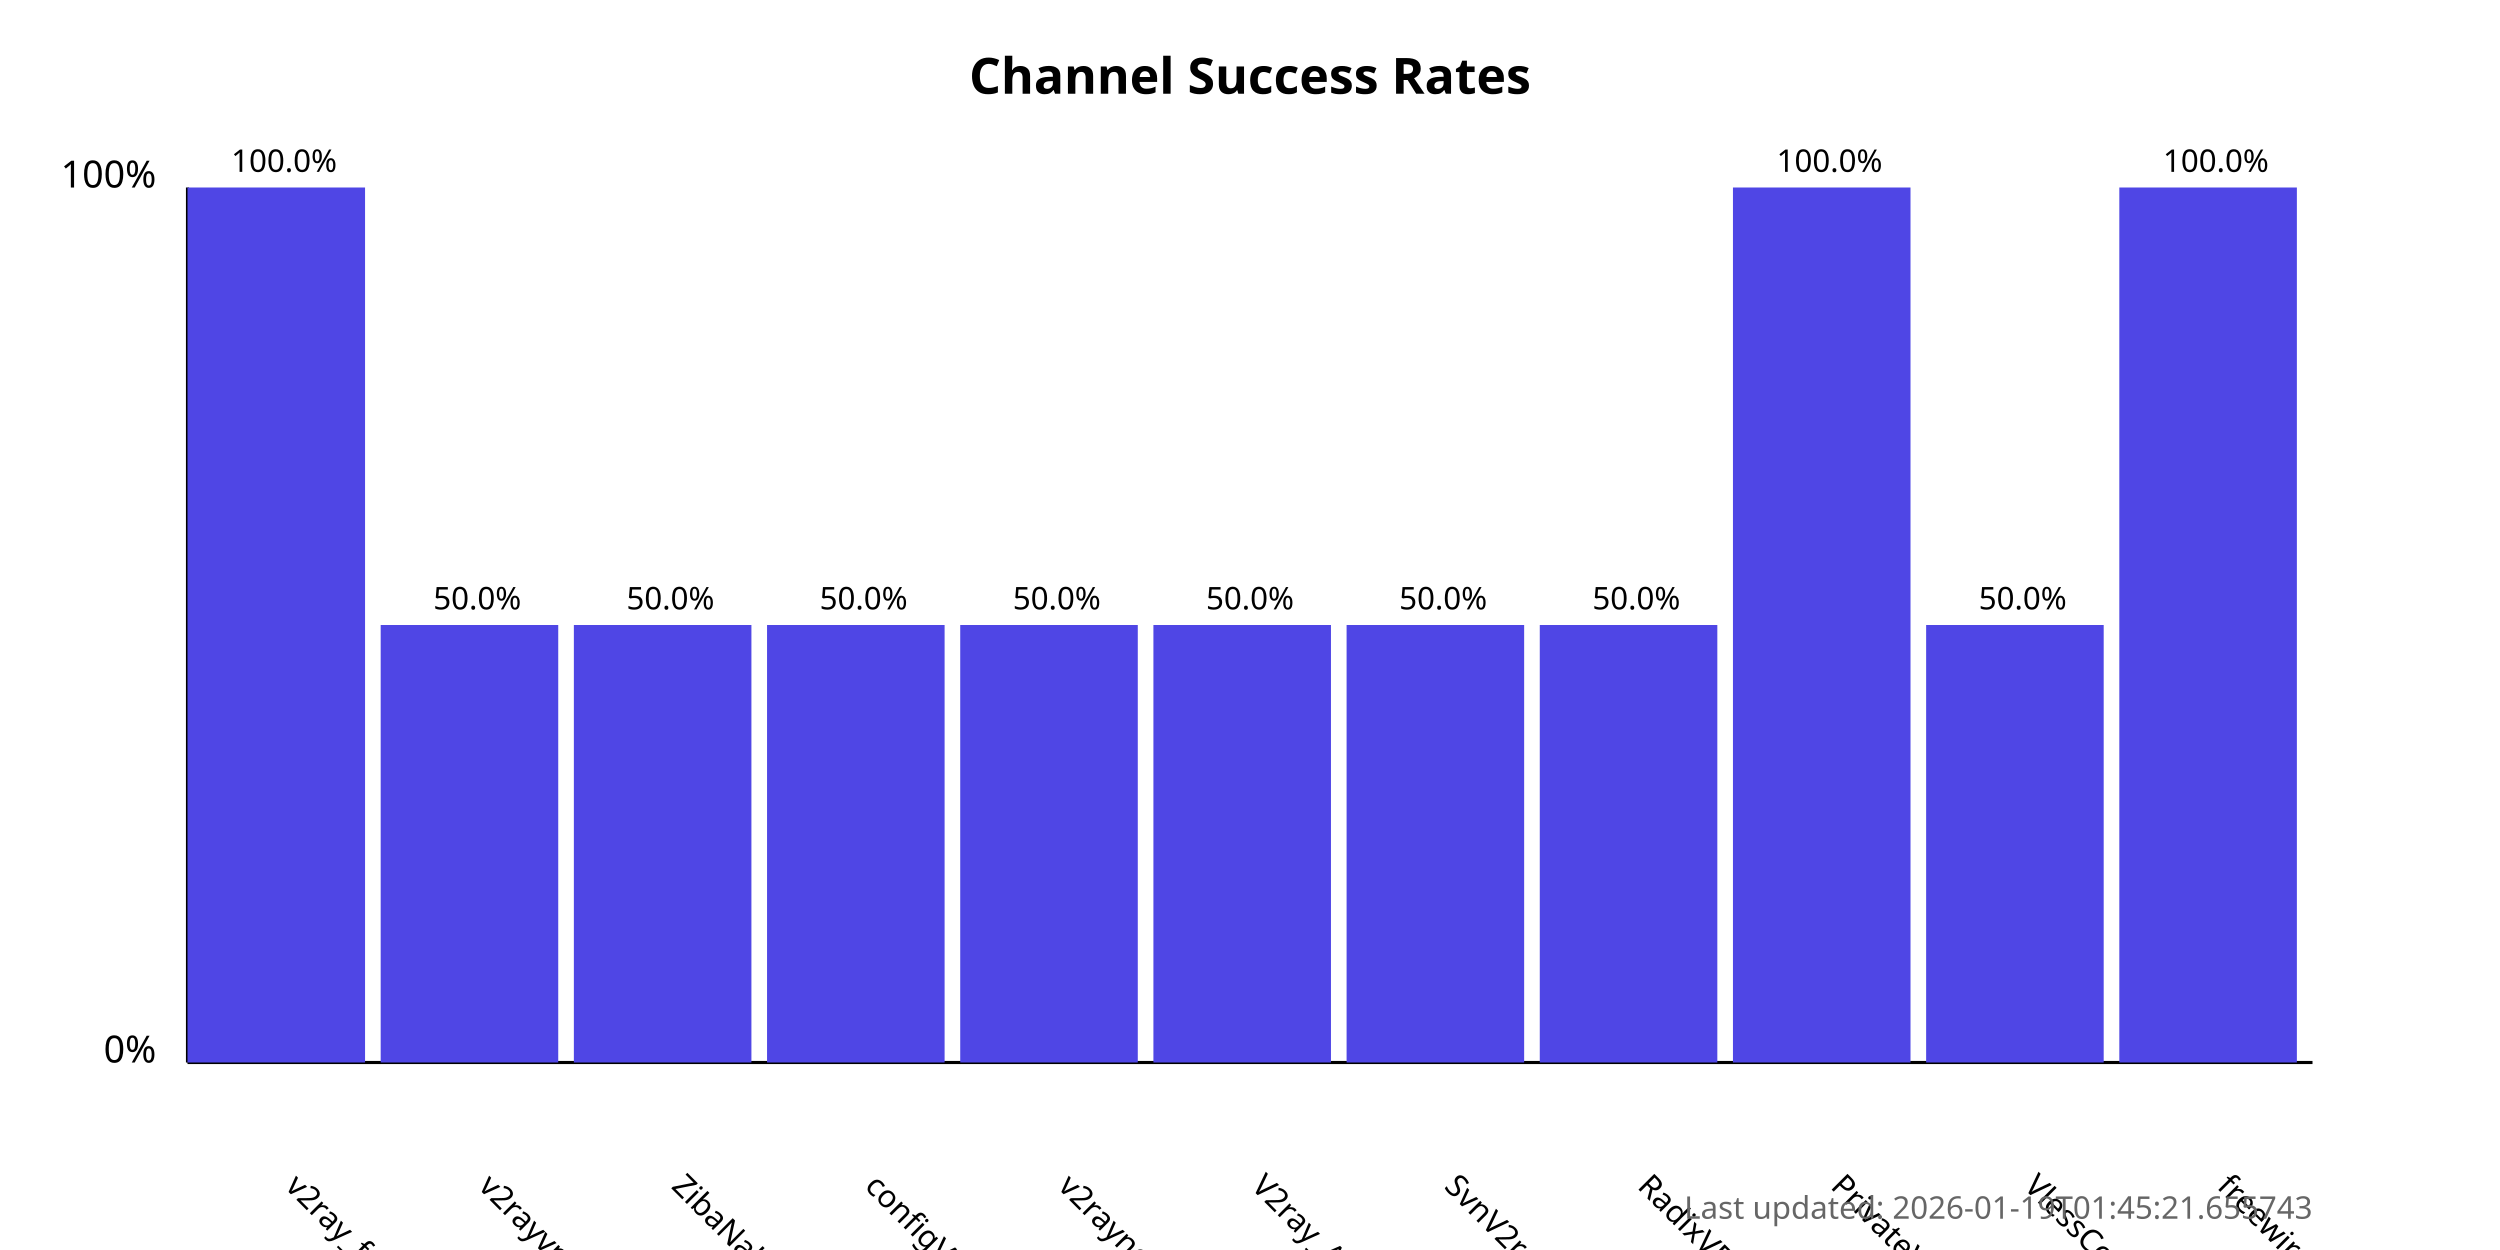
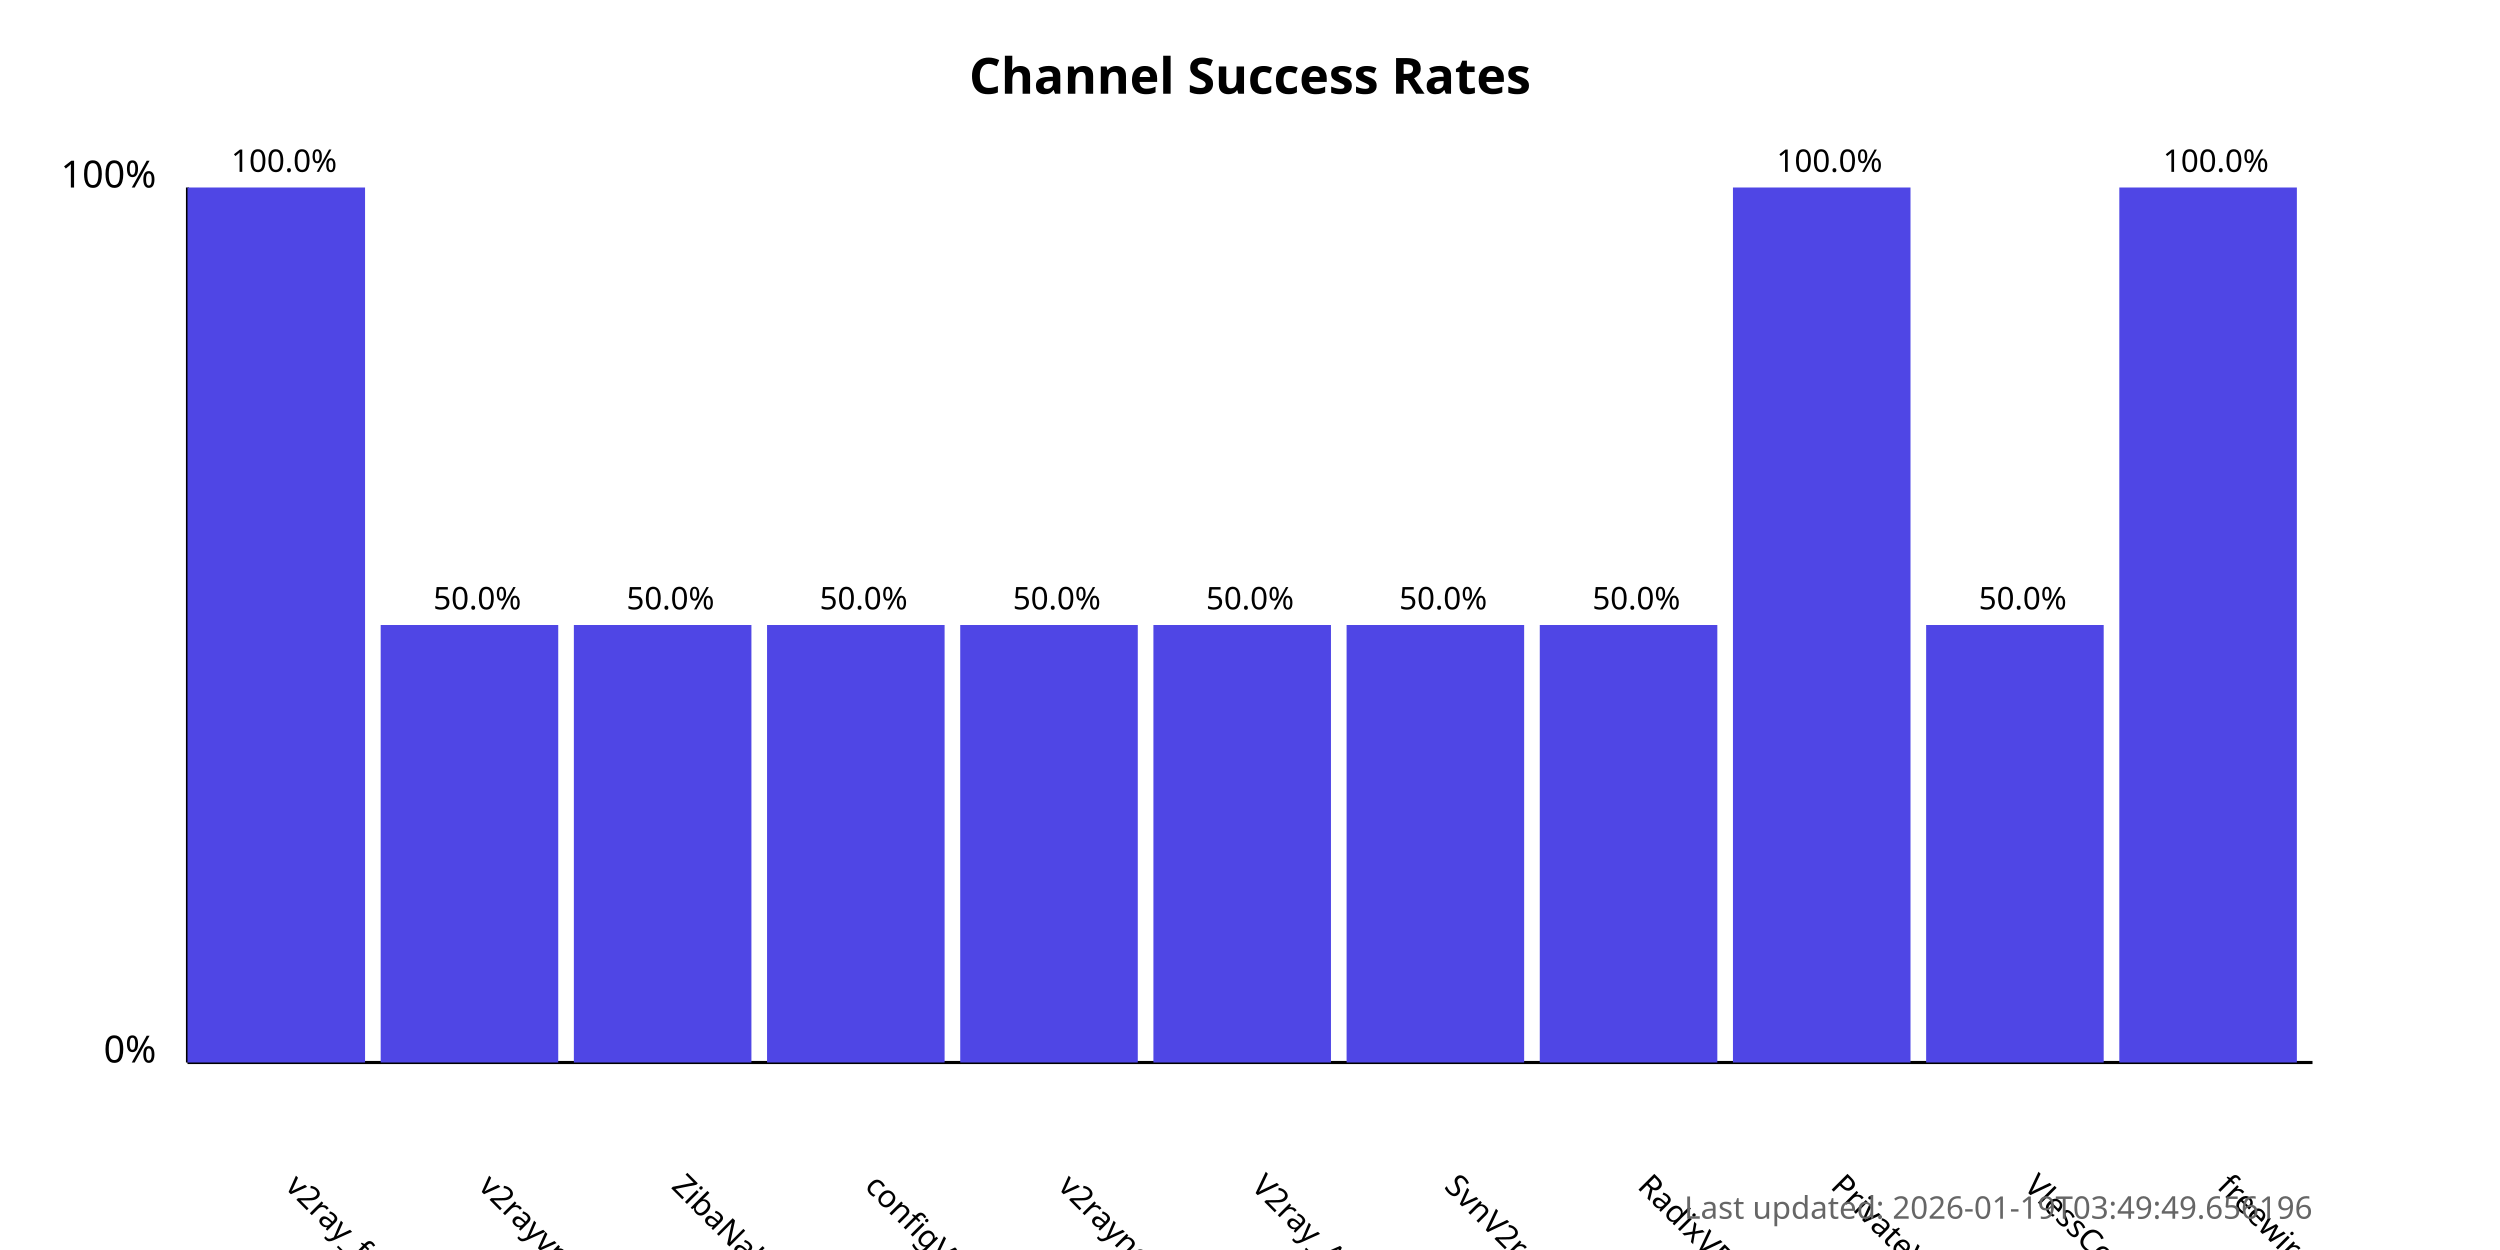
<svg xmlns="http://www.w3.org/2000/svg" width="800" height="400">
  <style>
            .chart-title { font: bold 16px sans-serif; }
            .axis-label { font: 12px sans-serif; }
            .tick-label { font: 10px sans-serif; }
            .bar { fill: #4f46e5; }
            .bar:hover { fill: #6366f1; }
            .timestamp { font: 10px sans-serif; fill: #666; }
        </style>
  <text x="400.0" y="30" text-anchor="middle" class="chart-title">
            Channel Success Rates
        </text>
  <line x1="60" y1="340" x2="60" y2="60" stroke="black" stroke-width="1" />
  <line x1="60" y1="340" x2="740" y2="340" stroke="black" stroke-width="1" />
  <text x="50" y="340" text-anchor="end" class="axis-label">0%</text>
  <text x="50" y="60" text-anchor="end" class="axis-label">100%</text>
  <g>
    <rect x="60" y="60.0" width="56.818" height="280.0" class="bar" />
    <text x="90.909" y="380" transform="rotate(45, 90.90909, 380)" text-anchor="start" class="tick-label">
                v2ray_free_conf
            </text>
    <text x="90.909" y="55.0" text-anchor="middle" class="tick-label">
                100.0%
            </text>
  </g>
  <g>
    <rect x="121.818" y="200.0" width="56.818" height="140.0" class="bar" />
    <text x="152.727" y="380" transform="rotate(45, 152.7273, 380)" text-anchor="start" class="tick-label">
                v2rayvpno
            </text>
    <text x="152.727" y="195.0" text-anchor="middle" class="tick-label">
                50.0%
            </text>
  </g>
  <g>
    <rect x="183.636" y="200.0" width="56.818" height="140.0" class="bar" />
    <text x="214.545" y="380" transform="rotate(45, 214.5455, 380)" text-anchor="start" class="tick-label">
                ZibaNabz
            </text>
    <text x="214.545" y="195.0" text-anchor="middle" class="tick-label">
                50.0%
            </text>
  </g>
  <g>
    <rect x="245.455" y="200.0" width="56.818" height="140.0" class="bar" />
    <text x="276.364" y="380" transform="rotate(45, 276.3636, 380)" text-anchor="start" class="tick-label">
                configV2rayForFree
            </text>
    <text x="276.364" y="195.0" text-anchor="middle" class="tick-label">
                50.0%
            </text>
  </g>
  <g>
    <rect x="307.273" y="200.0" width="56.818" height="140.0" class="bar" />
    <text x="338.182" y="380" transform="rotate(45, 338.1818, 380)" text-anchor="start" class="tick-label">
                v2rayngvpn
            </text>
    <text x="338.182" y="195.0" text-anchor="middle" class="tick-label">
                50.0%
            </text>
  </g>
  <g>
    <rect x="369.091" y="200.0" width="56.818" height="140.0" class="bar" />
    <text x="400.0" y="380" transform="rotate(45, 400.0, 380)" text-anchor="start" class="tick-label">
                V2ray_Alpha
            </text>
    <text x="400.0" y="195.0" text-anchor="middle" class="tick-label">
                50.0%
            </text>
  </g>
  <g>
    <rect x="430.909" y="200.0" width="56.818" height="140.0" class="bar" />
    <text x="461.818" y="380" transform="rotate(45, 461.8182, 380)" text-anchor="start" class="tick-label">
                SvnV2ray
            </text>
    <text x="461.818" y="195.0" text-anchor="middle" class="tick-label">
                50.0%
            </text>
  </g>
  <g>
    <rect x="492.727" y="200.0" width="56.818" height="140.0" class="bar" />
    <text x="523.636" y="380" transform="rotate(45, 523.6364, 380)" text-anchor="start" class="tick-label">
                RadixVPN
            </text>
    <text x="523.636" y="195.0" text-anchor="middle" class="tick-label">
                50.0%
            </text>
  </g>
  <g>
    <rect x="554.545" y="60.0" width="56.818" height="280.0" class="bar" />
    <text x="585.455" y="380" transform="rotate(45, 585.4545, 380)" text-anchor="start" class="tick-label">
                PrivateVPNs
            </text>
    <text x="585.455" y="55.0" text-anchor="middle" class="tick-label">
                100.0%
            </text>
  </g>
  <g>
    <rect x="616.364" y="200.0" width="56.818" height="140.0" class="bar" />
    <text x="647.273" y="380" transform="rotate(45, 647.2727, 380)" text-anchor="start" class="tick-label">
                VlessConfig
            </text>
    <text x="647.273" y="195.0" text-anchor="middle" class="tick-label">
                50.0%
            </text>
  </g>
  <g>
    <rect x="678.182" y="60.0" width="56.818" height="280.0" class="bar" />
    <text x="709.091" y="380" transform="rotate(45, 709.0909, 380)" text-anchor="start" class="tick-label">
                freewireguard
            </text>
    <text x="709.091" y="55.0" text-anchor="middle" class="tick-label">
                100.0%
            </text>
  </g>
  <text x="740" y="390" text-anchor="end" class="timestamp">
-             Last updated: 2026-01-19T01:45:21.655743
+             Last updated: 2026-01-19T03:49:49.656196
        </text>
</svg>
